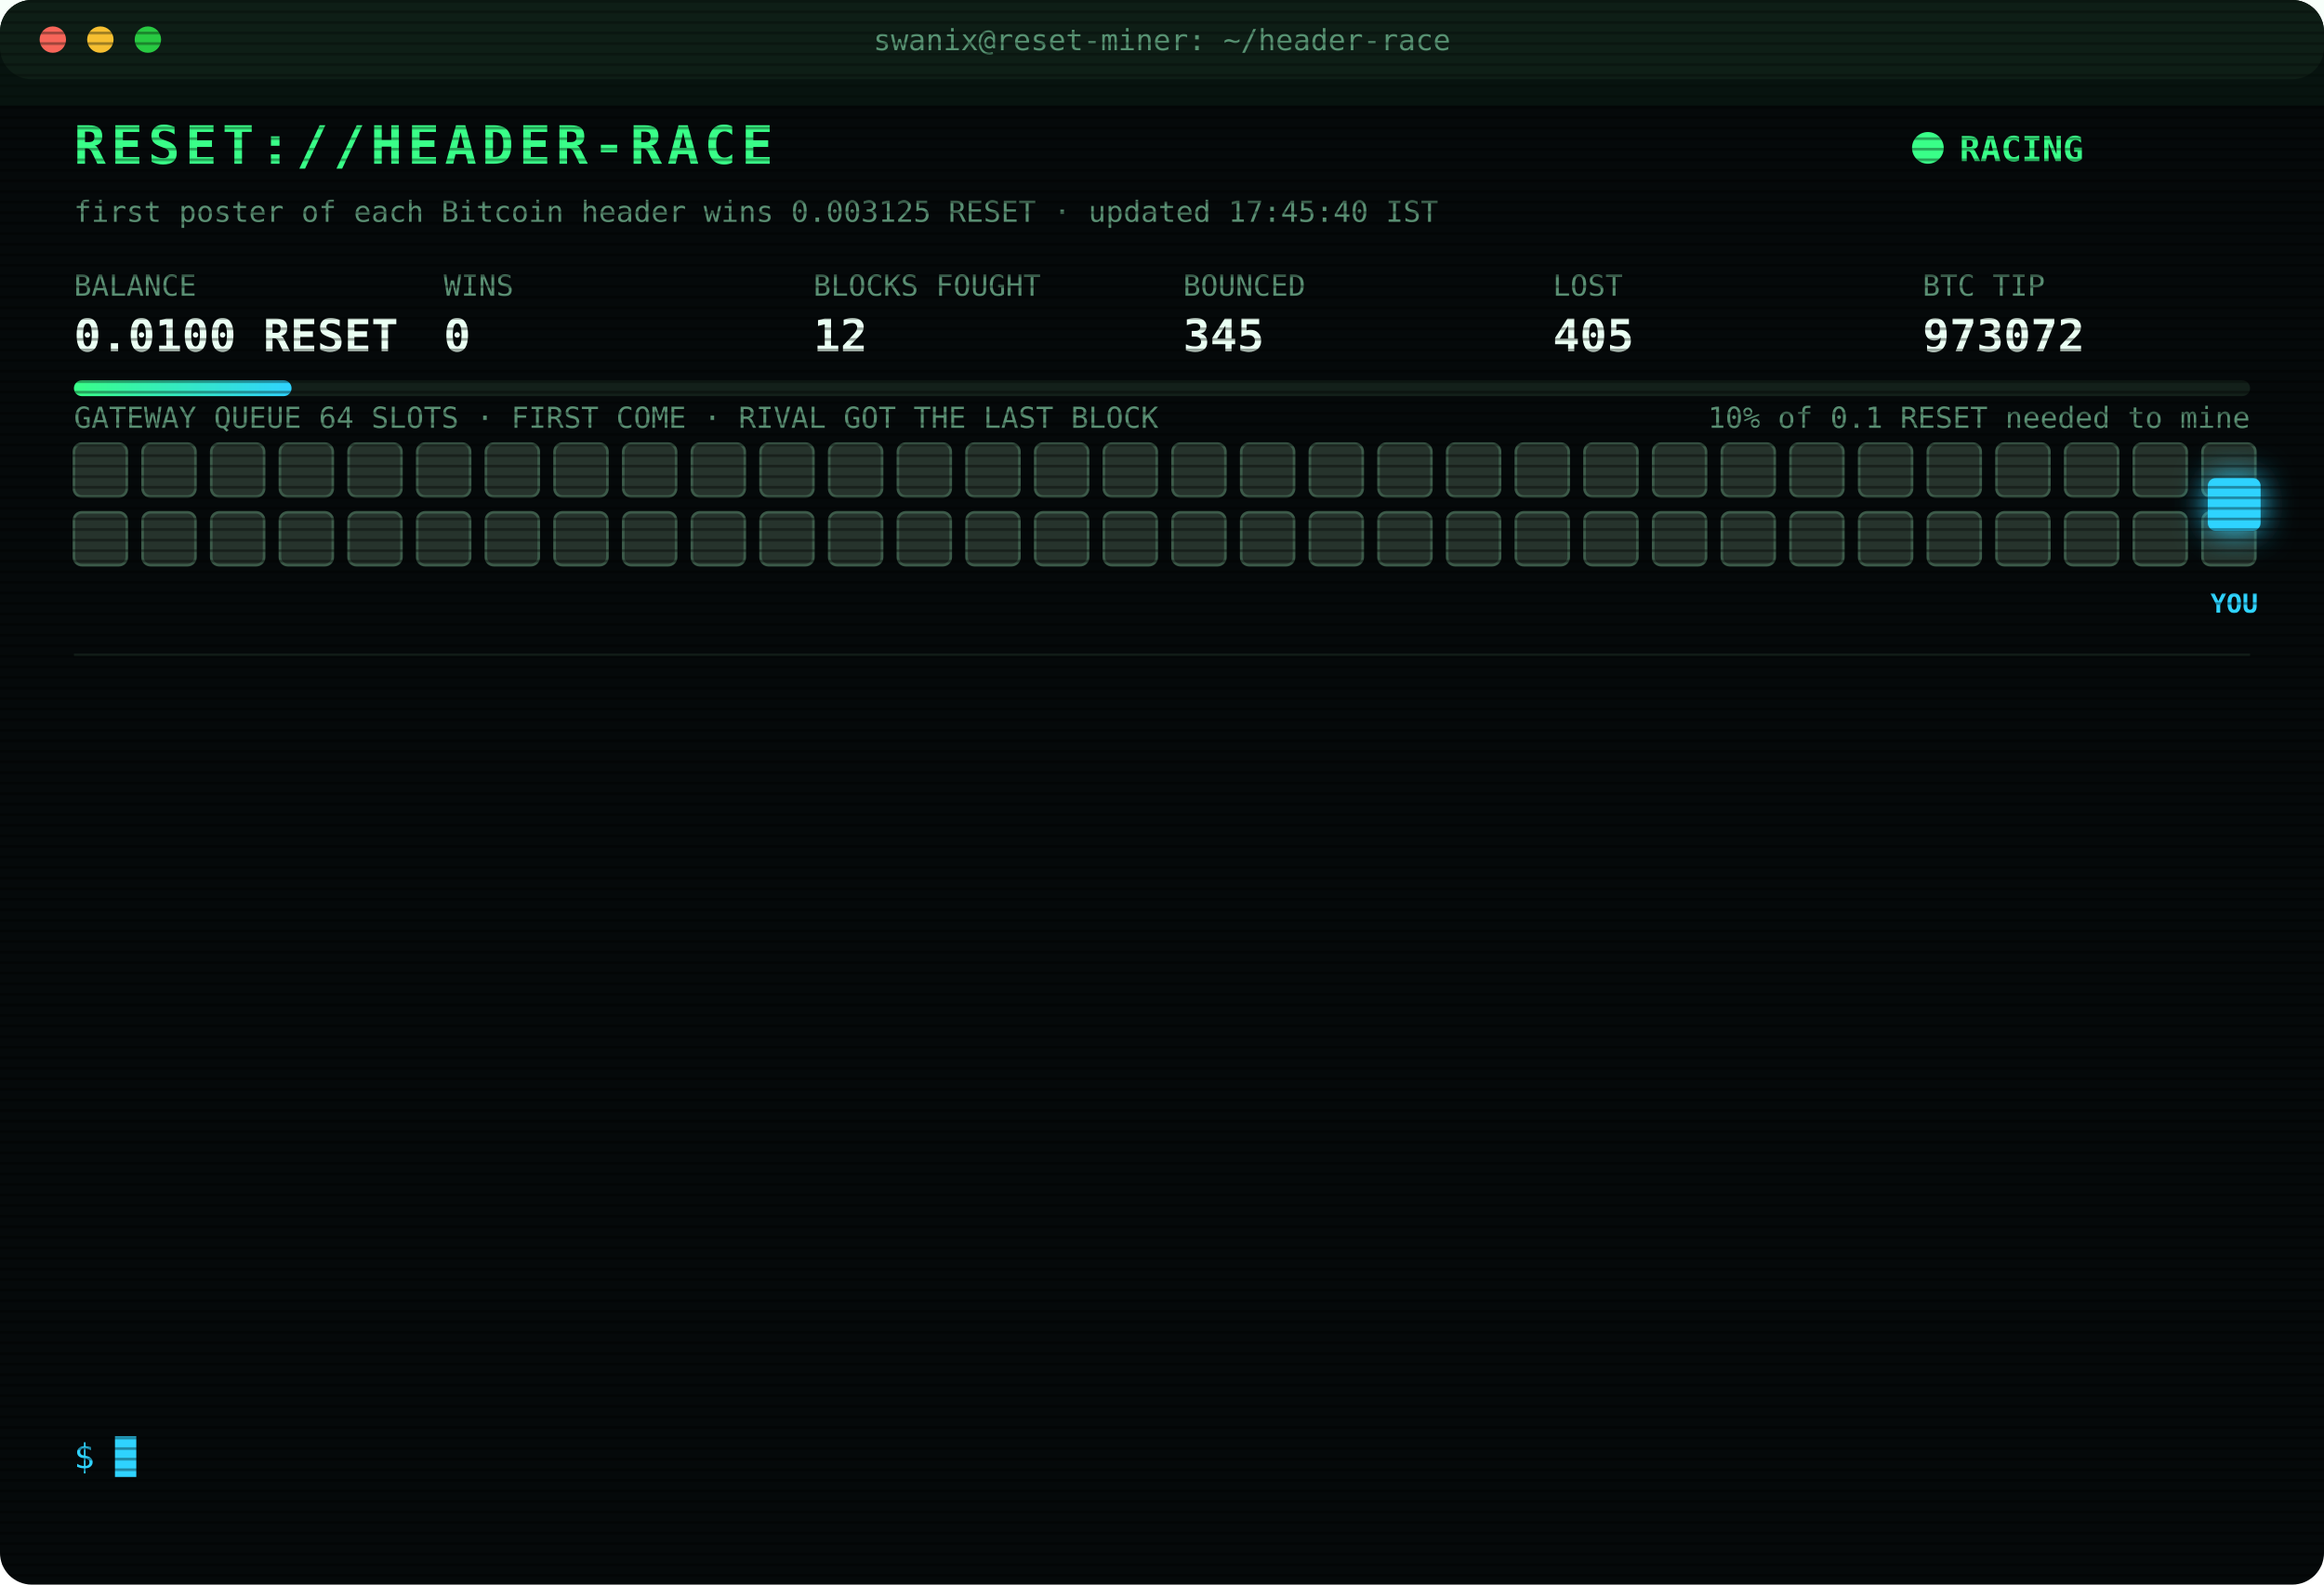
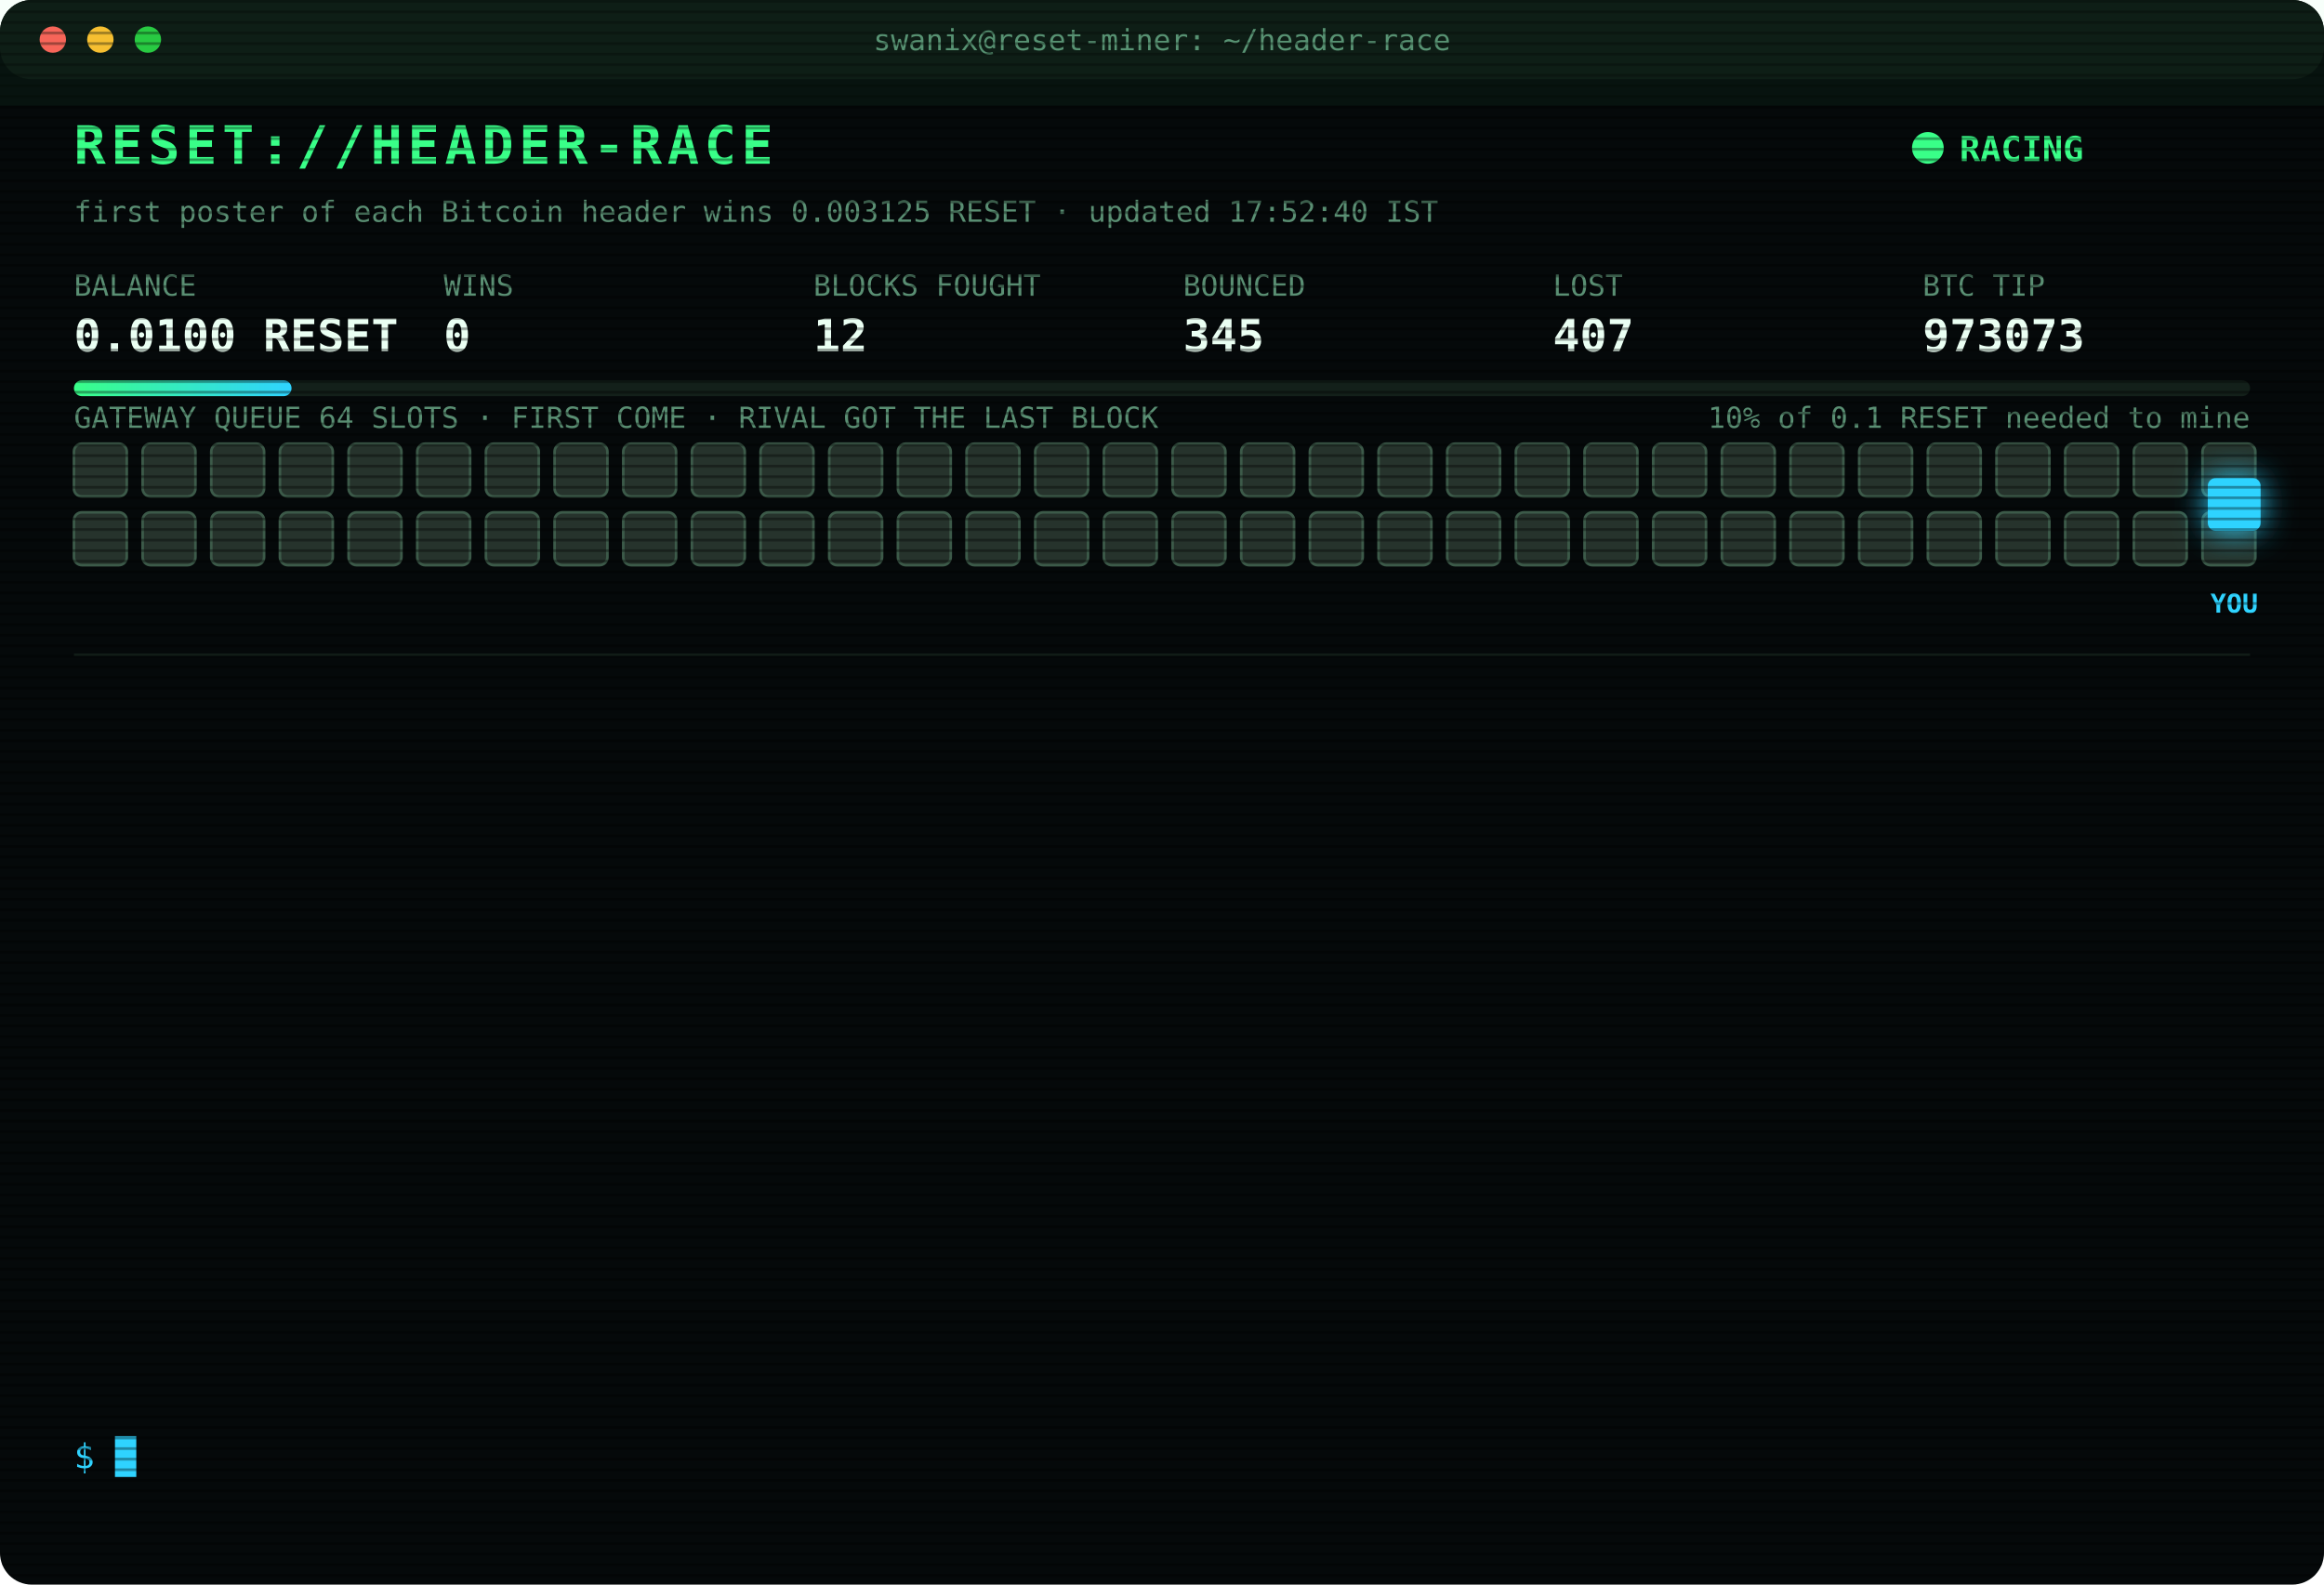
<svg xmlns="http://www.w3.org/2000/svg" width="880" height="600" viewBox="0 0 880 600" font-family="ui-monospace,SFMono-Regular,Menlo,Consolas,monospace">
  <style>
text{font-size:13px;fill:#7CFFB2}
.title{font-size:20px;font-weight:700;fill:#39FF88;letter-spacing:2px;animation:glitch 3s infinite steps(1)}
.sub{fill:#2fd3ff}.k{fill:#5a8f73;font-size:11px}.v{font-size:17px;font-weight:700;fill:#eafff3}
.ts{fill:#3f6b56}.boot{fill:#2fd3ff}.dim{fill:#5a8f73}.bad{fill:#ff4d6d}.warn{fill:#ffd23f}.mag{fill:#ff5cf0}.win{fill:#39FF88;font-weight:700}
.tag{font-size:10px;fill:#2fd3ff;font-weight:700}
.rival{fill:#26332c;stroke:#3c5a49;animation:jam 1.2s infinite alternate}
.idle{fill:#141c18;stroke:#22302a;animation:breathe 4s infinite}
.me{fill:#2fd3ff;filter:drop-shadow(0 0 6px #2fd3ff)}
.hover{animation:nudge 1.1s infinite ease-in-out}.bounce{animation:kick 1.4s infinite}
.ln{opacity:0;animation:in .4s forwards}
.cur{animation:blink 1s infinite steps(1)}
.scan{animation:scan 6s infinite linear}
.led{animation:blink 1.4s infinite}
@keyframes in{from{opacity:0;transform:translateX(-6px)}to{opacity:1;transform:none}}
@keyframes blink{50%{opacity:0}}
@keyframes jam{to{fill:#33463b}}
@keyframes breathe{50%{opacity:.4}}
@keyframes nudge{50%{transform:translateX(-10px)}}
@keyframes kick{0%,100%{transform:none}30%{transform:translateX(-14px)}55%{transform:translateX(10px) translateY(-6px)}}
@keyframes glitch{0%,92%{transform:none}93%{transform:translateX(2px);fill:#ff4d6d}95%{transform:translateX(-2px);fill:#2fd3ff}97%{transform:none}}
@keyframes scan{from{transform:translateY(-40px)}to{transform:translateY(600px)}}
</style>
  <defs>
    <pattern id="sl" width="4" height="4" patternUnits="userSpaceOnUse">
      <rect width="4" height="1" fill="#000" opacity=".35" />
    </pattern>
    <linearGradient id="bar">
      <stop offset="0" stop-color="#39FF88" />
      <stop offset="1" stop-color="#2fd3ff" />
    </linearGradient>
  </defs>
  <rect width="880" height="600" rx="12" fill="#05090a" />
  <rect width="880" height="30" rx="12" fill="#0d1512" />
  <circle cx="20" cy="15" r="5" fill="#ff5f57" />
  <circle cx="38" cy="15" r="5" fill="#febc2e" />
  <circle cx="56" cy="15" r="5" fill="#28c840" />
  <text x="440" y="19" text-anchor="middle" class="k">swanix@reset-miner: ~/header-race</text>
  <text x="28" y="62" class="title">RESET://HEADER-RACE</text>
  <circle class="led" cx="730" cy="56" r="6" fill="#39FF88" />
  <text x="742" y="61" class="win">RACING</text>
-   <text x="28" y="84" class="k">first poster of each Bitcoin header wins 0.003125 RESET · updated 17:45:40 IST</text>
+   <text x="28" y="84" class="k">first poster of each Bitcoin header wins 0.003125 RESET · updated 17:52:40 IST</text>
  <text x="28" y="112" class="k">BALANCE</text>
  <text x="28" y="133" class="v">0.0100 RESET</text>
  <text x="168" y="112" class="k">WINS</text>
  <text x="168" y="133" class="v">0</text>
  <text x="308" y="112" class="k">BLOCKS FOUGHT</text>
  <text x="308" y="133" class="v">12</text>
  <text x="448" y="112" class="k">BOUNCED</text>
  <text x="448" y="133" class="v">345</text>
  <text x="588" y="112" class="k">LOST</text>
-   <text x="588" y="133" class="v">405</text>
+   <text x="588" y="133" class="v">407</text>
  <text x="728" y="112" class="k">BTC TIP</text>
-   <text x="728" y="133" class="v">973072</text>
+   <text x="728" y="133" class="v">973073</text>
  <rect x="28" y="144" width="824" height="6" rx="3" fill="#13201a" />
  <rect x="28" y="144" width="82.4" height="6" rx="3" fill="url(#bar)" />
  <text x="852" y="162" text-anchor="end" class="k">10% of 0.1 RESET needed to mine</text>
  <text x="28" y="162" class="k">GATEWAY QUEUE 64 SLOTS · FIRST COME · RIVAL GOT THE LAST BLOCK</text>
  <rect class="rival" x="28" y="168" width="20" height="20" rx="3" style="animation-delay:0.00s" />
  <rect class="rival" x="54" y="168" width="20" height="20" rx="3" style="animation-delay:0.05s" />
  <rect class="rival" x="80" y="168" width="20" height="20" rx="3" style="animation-delay:0.10s" />
  <rect class="rival" x="106" y="168" width="20" height="20" rx="3" style="animation-delay:0.15s" />
  <rect class="rival" x="132" y="168" width="20" height="20" rx="3" style="animation-delay:0.20s" />
  <rect class="rival" x="158" y="168" width="20" height="20" rx="3" style="animation-delay:0.25s" />
  <rect class="rival" x="184" y="168" width="20" height="20" rx="3" style="animation-delay:0.30s" />
  <rect class="rival" x="210" y="168" width="20" height="20" rx="3" style="animation-delay:0.35s" />
  <rect class="rival" x="236" y="168" width="20" height="20" rx="3" style="animation-delay:0.40s" />
  <rect class="rival" x="262" y="168" width="20" height="20" rx="3" style="animation-delay:0.45s" />
  <rect class="rival" x="288" y="168" width="20" height="20" rx="3" style="animation-delay:0.50s" />
  <rect class="rival" x="314" y="168" width="20" height="20" rx="3" style="animation-delay:0.55s" />
  <rect class="rival" x="340" y="168" width="20" height="20" rx="3" style="animation-delay:0.60s" />
  <rect class="rival" x="366" y="168" width="20" height="20" rx="3" style="animation-delay:0.65s" />
  <rect class="rival" x="392" y="168" width="20" height="20" rx="3" style="animation-delay:0.70s" />
  <rect class="rival" x="418" y="168" width="20" height="20" rx="3" style="animation-delay:0.75s" />
  <rect class="rival" x="444" y="168" width="20" height="20" rx="3" style="animation-delay:0.80s" />
  <rect class="rival" x="470" y="168" width="20" height="20" rx="3" style="animation-delay:0.85s" />
  <rect class="rival" x="496" y="168" width="20" height="20" rx="3" style="animation-delay:0.90s" />
  <rect class="rival" x="522" y="168" width="20" height="20" rx="3" style="animation-delay:0.95s" />
  <rect class="rival" x="548" y="168" width="20" height="20" rx="3" style="animation-delay:1.00s" />
  <rect class="rival" x="574" y="168" width="20" height="20" rx="3" style="animation-delay:1.05s" />
  <rect class="rival" x="600" y="168" width="20" height="20" rx="3" style="animation-delay:1.10s" />
  <rect class="rival" x="626" y="168" width="20" height="20" rx="3" style="animation-delay:1.15s" />
  <rect class="rival" x="652" y="168" width="20" height="20" rx="3" style="animation-delay:1.20s" />
  <rect class="rival" x="678" y="168" width="20" height="20" rx="3" style="animation-delay:1.25s" />
  <rect class="rival" x="704" y="168" width="20" height="20" rx="3" style="animation-delay:1.30s" />
  <rect class="rival" x="730" y="168" width="20" height="20" rx="3" style="animation-delay:1.35s" />
  <rect class="rival" x="756" y="168" width="20" height="20" rx="3" style="animation-delay:1.40s" />
  <rect class="rival" x="782" y="168" width="20" height="20" rx="3" style="animation-delay:1.45s" />
  <rect class="rival" x="808" y="168" width="20" height="20" rx="3" style="animation-delay:1.50s" />
  <rect class="rival" x="834" y="168" width="20" height="20" rx="3" style="animation-delay:1.55s" />
  <rect class="rival" x="28" y="194" width="20" height="20" rx="3" style="animation-delay:1.60s" />
  <rect class="rival" x="54" y="194" width="20" height="20" rx="3" style="animation-delay:1.65s" />
  <rect class="rival" x="80" y="194" width="20" height="20" rx="3" style="animation-delay:1.70s" />
  <rect class="rival" x="106" y="194" width="20" height="20" rx="3" style="animation-delay:1.75s" />
  <rect class="rival" x="132" y="194" width="20" height="20" rx="3" style="animation-delay:1.80s" />
  <rect class="rival" x="158" y="194" width="20" height="20" rx="3" style="animation-delay:1.85s" />
  <rect class="rival" x="184" y="194" width="20" height="20" rx="3" style="animation-delay:1.90s" />
  <rect class="rival" x="210" y="194" width="20" height="20" rx="3" style="animation-delay:1.95s" />
  <rect class="rival" x="236" y="194" width="20" height="20" rx="3" style="animation-delay:2.00s" />
  <rect class="rival" x="262" y="194" width="20" height="20" rx="3" style="animation-delay:2.05s" />
  <rect class="rival" x="288" y="194" width="20" height="20" rx="3" style="animation-delay:2.10s" />
  <rect class="rival" x="314" y="194" width="20" height="20" rx="3" style="animation-delay:2.15s" />
  <rect class="rival" x="340" y="194" width="20" height="20" rx="3" style="animation-delay:2.20s" />
  <rect class="rival" x="366" y="194" width="20" height="20" rx="3" style="animation-delay:2.25s" />
  <rect class="rival" x="392" y="194" width="20" height="20" rx="3" style="animation-delay:2.30s" />
  <rect class="rival" x="418" y="194" width="20" height="20" rx="3" style="animation-delay:2.35s" />
  <rect class="rival" x="444" y="194" width="20" height="20" rx="3" style="animation-delay:2.40s" />
  <rect class="rival" x="470" y="194" width="20" height="20" rx="3" style="animation-delay:2.45s" />
  <rect class="rival" x="496" y="194" width="20" height="20" rx="3" style="animation-delay:2.50s" />
  <rect class="rival" x="522" y="194" width="20" height="20" rx="3" style="animation-delay:2.55s" />
  <rect class="rival" x="548" y="194" width="20" height="20" rx="3" style="animation-delay:2.60s" />
  <rect class="rival" x="574" y="194" width="20" height="20" rx="3" style="animation-delay:2.65s" />
  <rect class="rival" x="600" y="194" width="20" height="20" rx="3" style="animation-delay:2.70s" />
  <rect class="rival" x="626" y="194" width="20" height="20" rx="3" style="animation-delay:2.75s" />
  <rect class="rival" x="652" y="194" width="20" height="20" rx="3" style="animation-delay:2.80s" />
  <rect class="rival" x="678" y="194" width="20" height="20" rx="3" style="animation-delay:2.85s" />
  <rect class="rival" x="704" y="194" width="20" height="20" rx="3" style="animation-delay:2.90s" />
  <rect class="rival" x="730" y="194" width="20" height="20" rx="3" style="animation-delay:2.95s" />
  <rect class="rival" x="756" y="194" width="20" height="20" rx="3" style="animation-delay:3.00s" />
  <rect class="rival" x="782" y="194" width="20" height="20" rx="3" style="animation-delay:3.05s" />
  <rect class="rival" x="808" y="194" width="20" height="20" rx="3" style="animation-delay:3.10s" />
  <rect class="rival" x="834" y="194" width="20" height="20" rx="3" style="animation-delay:3.15s" />
  <g class="hover">
    <rect class="me" x="836" y="181" width="20" height="20" rx="3" />
    <text class="tag" x="846" y="232" text-anchor="middle">YOU</text>
  </g>
  <line x1="28" x2="852" y1="248" y2="248" stroke="#13201a" />
  <g class="ln" style="animation-delay:0.40s">
-     <text x="28" y="270" class="ts">16:14:28</text>
-     <text x="104" y="270" class="bad">[LOST] #973059 taken by a rival miner</text>
+     <text x="28" y="270" class="ts">16:14:58</text>
+     <text x="104" y="270" class="bad">[LOST] #973060 taken by a rival miner</text>
  </g>
  <g class="ln" style="animation-delay:0.65s">
-     <text x="28" y="292" class="ts">16:14:58</text>
-     <text x="104" y="292" class="bad">[LOST] #973060 taken by a rival miner</text>
+     <text x="28" y="292" class="ts">16:33:58</text>
+     <text x="104" y="292" class="bad">[LOST] #973061 taken by a rival miner</text>
  </g>
  <g class="ln" style="animation-delay:0.90s">
-     <text x="28" y="314" class="ts">16:33:58</text>
-     <text x="104" y="314" class="bad">[LOST] #973061 taken by a rival miner</text>
+     <text x="28" y="314" class="ts">16:35:01</text>
+     <text x="104" y="314" class="bad">[LOST] #973062 taken by a rival miner</text>
  </g>
  <g class="ln" style="animation-delay:1.15s">
-     <text x="28" y="336" class="ts">16:35:01</text>
-     <text x="104" y="336" class="bad">[LOST] #973062 taken by a rival miner</text>
+     <text x="28" y="336" class="ts">16:39:46</text>
+     <text x="104" y="336" class="bad">[LOST] #973063 taken by a rival miner</text>
  </g>
  <g class="ln" style="animation-delay:1.40s">
-     <text x="28" y="358" class="ts">16:39:46</text>
-     <text x="104" y="358" class="bad">[LOST] #973063 taken by a rival miner</text>
+     <text x="28" y="358" class="ts">16:41:04</text>
+     <text x="104" y="358" class="bad">[LOST] #973064 taken by a rival miner</text>
  </g>
  <g class="ln" style="animation-delay:1.65s">
-     <text x="28" y="380" class="ts">16:41:04</text>
-     <text x="104" y="380" class="bad">[LOST] #973064 taken by a rival miner</text>
+     <text x="28" y="380" class="ts">16:44:46</text>
+     <text x="104" y="380" class="bad">[LOST] #973066 taken by a rival miner</text>
  </g>
  <g class="ln" style="animation-delay:1.90s">
-     <text x="28" y="402" class="ts">16:44:46</text>
-     <text x="104" y="402" class="bad">[LOST] #973066 taken by a rival miner</text>
+     <text x="28" y="402" class="ts">16:53:43</text>
+     <text x="104" y="402" class="bad">[LOST] #973067 taken by a rival miner</text>
  </g>
  <g class="ln" style="animation-delay:2.15s">
-     <text x="28" y="424" class="ts">16:53:43</text>
-     <text x="104" y="424" class="bad">[LOST] #973067 taken by a rival miner</text>
+     <text x="28" y="424" class="ts">16:58:36</text>
+     <text x="104" y="424" class="bad">[LOST] #973068 taken by a rival miner</text>
  </g>
  <g class="ln" style="animation-delay:2.40s">
-     <text x="28" y="446" class="ts">16:58:36</text>
-     <text x="104" y="446" class="bad">[LOST] #973068 taken by a rival miner</text>
+     <text x="28" y="446" class="ts">17:05:51</text>
+     <text x="104" y="446" class="bad">[LOST] #973069 taken by a rival miner</text>
  </g>
  <g class="ln" style="animation-delay:2.65s">
-     <text x="28" y="468" class="ts">17:05:51</text>
-     <text x="104" y="468" class="bad">[LOST] #973069 taken by a rival miner</text>
+     <text x="28" y="468" class="ts">17:33:19</text>
+     <text x="104" y="468" class="bad">[LOST] #973070 taken by a rival miner</text>
  </g>
  <g class="ln" style="animation-delay:2.90s">
-     <text x="28" y="490" class="ts">17:33:19</text>
-     <text x="104" y="490" class="bad">[LOST] #973070 taken by a rival miner</text>
+     <text x="28" y="490" class="ts">17:44:17</text>
+     <text x="104" y="490" class="bad">[LOST] #973071 taken by a rival miner</text>
  </g>
  <g class="ln" style="animation-delay:3.15s">
-     <text x="28" y="512" class="ts">17:44:17</text>
-     <text x="104" y="512" class="bad">[LOST] #973071 taken by a rival miner</text>
+     <text x="28" y="512" class="ts">17:45:39</text>
+     <text x="104" y="512" class="bad">[LOST] #973072 taken by a rival miner</text>
  </g>
  <g class="ln" style="animation-delay:3.40s">
-     <text x="28" y="534" class="ts">17:45:39</text>
-     <text x="104" y="534" class="bad">[LOST] #973072 taken by a rival miner</text>
+     <text x="28" y="534" class="ts">17:52:40</text>
+     <text x="104" y="534" class="bad">[LOST] #973073 taken by a rival miner</text>
  </g>
  <text x="28" y="556" class="sub">$ <tspan class="cur">█</tspan>
  </text>
  <rect width="880" height="600" rx="12" fill="url(#sl)" pointer-events="none" />
  <rect class="scan" width="880" height="40" fill="#39FF88" opacity=".04" />
</svg>
